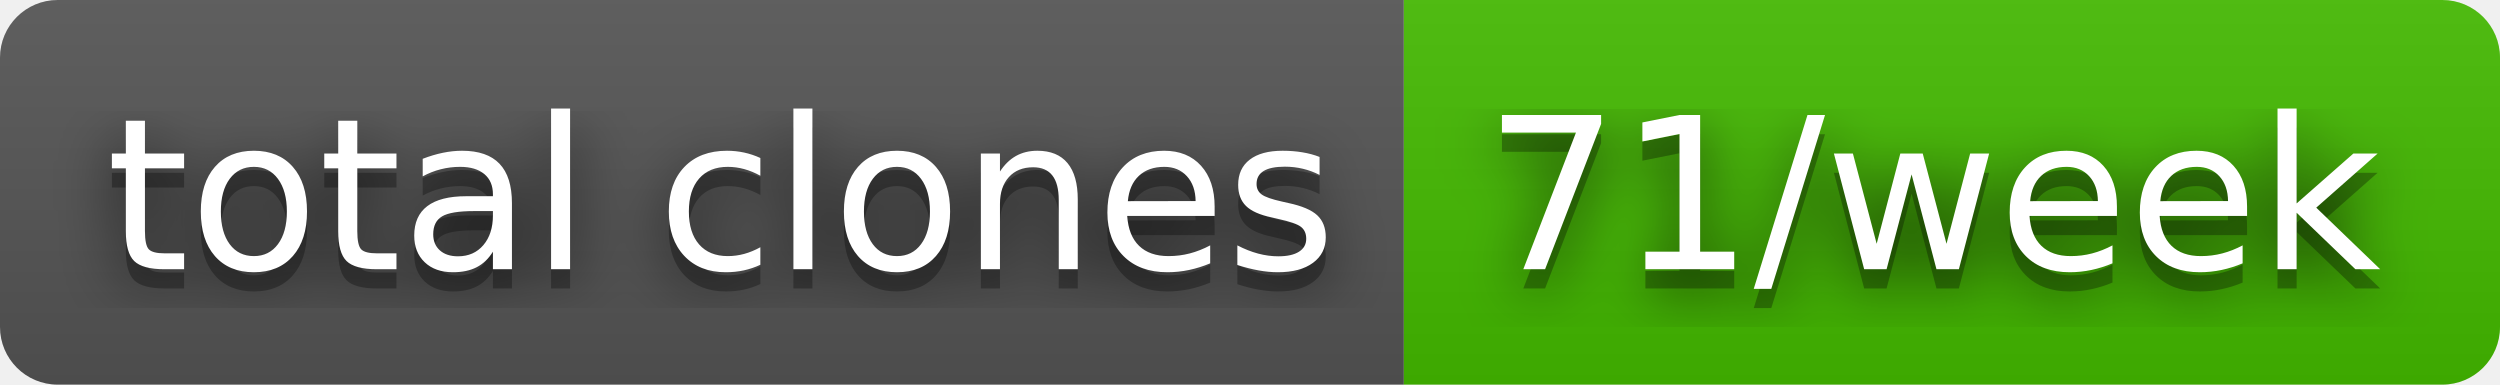
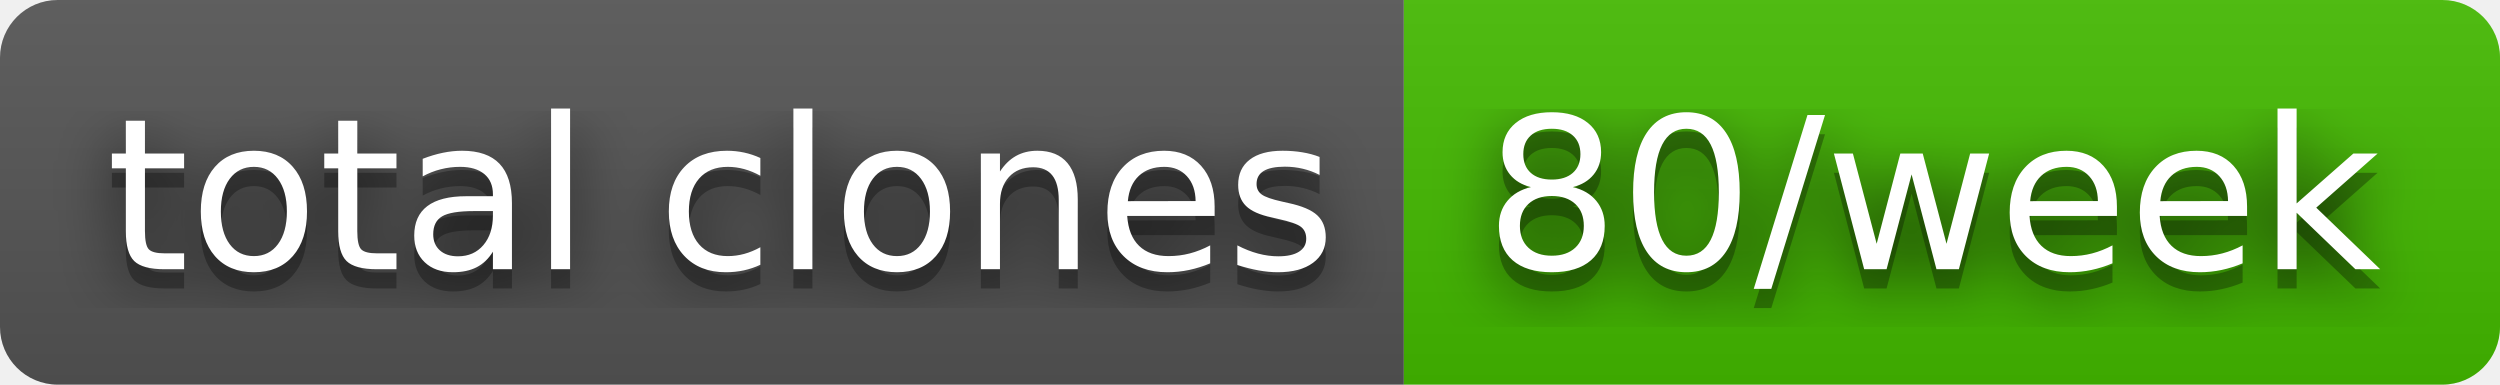
- <svg xmlns="http://www.w3.org/2000/svg" width="130" height="20" role="img" aria-label="total clones: 71/week">
+ <svg xmlns="http://www.w3.org/2000/svg" width="130" height="20" role="img" aria-label="total clones: 80/week">
  <filter id="blur">
    <feGaussianBlur stdDeviation="16" />
  </filter>
  <linearGradient id="s" x2="0" y2="100%">
    <stop offset="0" stop-color="#bbb" stop-opacity=".1" />
    <stop offset="1" stop-opacity=".1" />
  </linearGradient>
  <clipPath id="r">
    <rect width="130" height="20" rx="3" />
  </clipPath>
  <g clip-path="url(#r)">
    <rect width="73" height="20" fill="#555" />
    <rect x="73" width="57" height="20" fill="#4b0" />
    <rect width="130" height="20" fill="url(#s)" />
  </g>
  <g fill="#fff" text-anchor="middle" font-family="Verdana,Geneva,DejaVu Sans,sans-serif" text-rendering="geometricPrecision" font-size="110">
    <g transform="scale(.1)">
      <g aria-hidden="true" fill="#010101">
        <text x="375" y="150" fill-opacity=".8" filter="url(#blur)" textLength="630">total clones</text>
        <text x="375" y="150" fill-opacity=".3" textLength="630">total clones</text>
      </g>
      <text x="375" y="140" textLength="630">total clones</text>
    </g>
    <g transform="scale(.1)">
      <g aria-hidden="true" fill="#010101">
-         <text x="1005" y="150" fill-opacity=".8" filter="url(#blur)" textLength="470">71/week</text>
-         <text x="1005" y="150" fill-opacity=".3" textLength="470">71/week</text>
+         <text x="1005" y="150" fill-opacity=".8" filter="url(#blur)" textLength="470">80/week</text>
+         <text x="1005" y="150" fill-opacity=".3" textLength="470">80/week</text>
      </g>
-       <text x="1005" y="140" textLength="470">71/week</text>
+       <text x="1005" y="140" textLength="470">80/week</text>
    </g>
  </g>
</svg>
